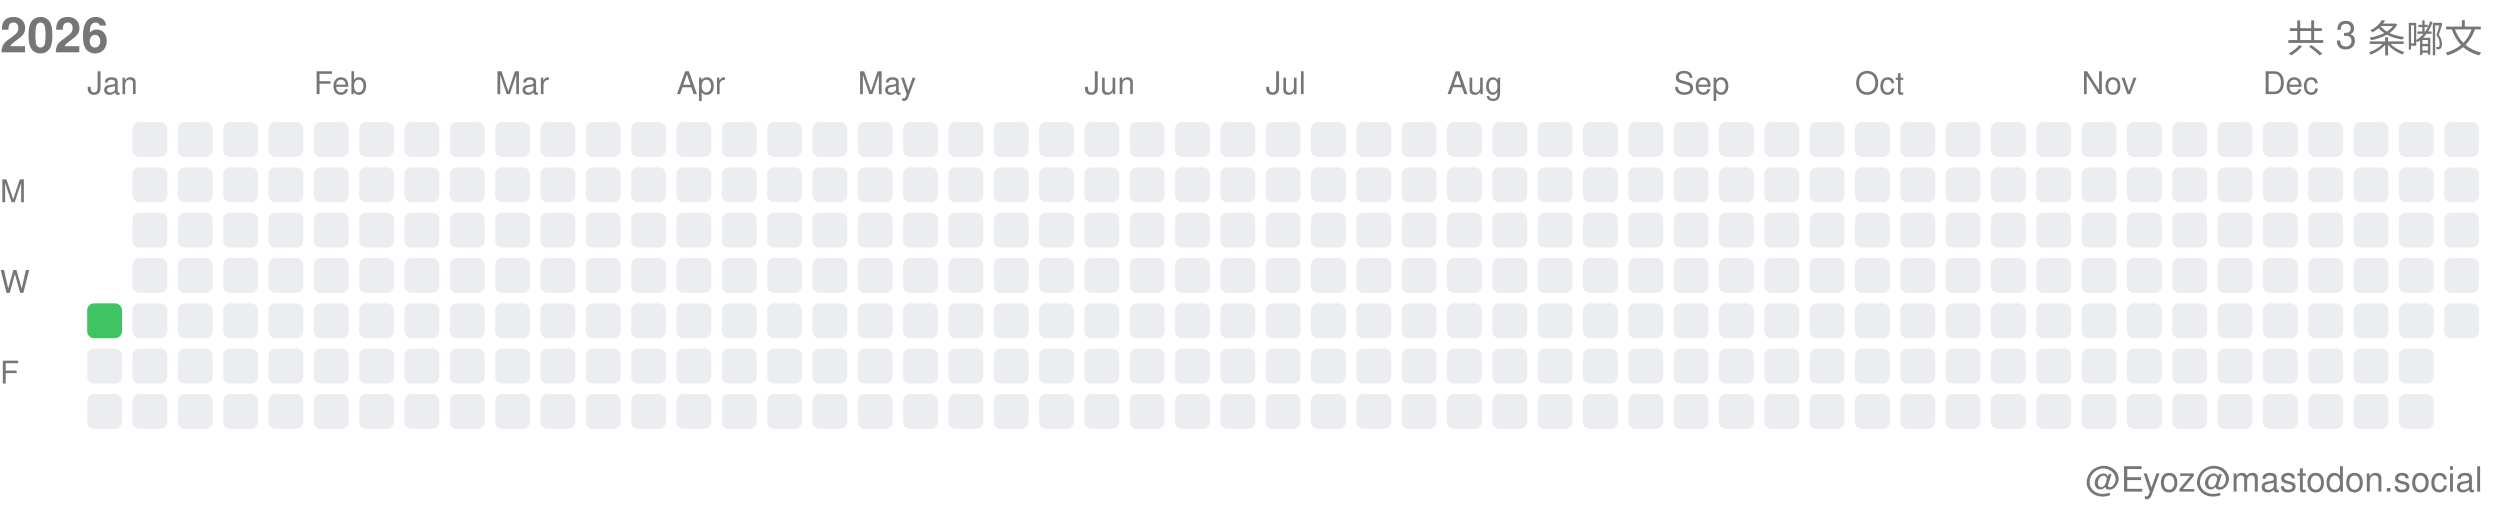
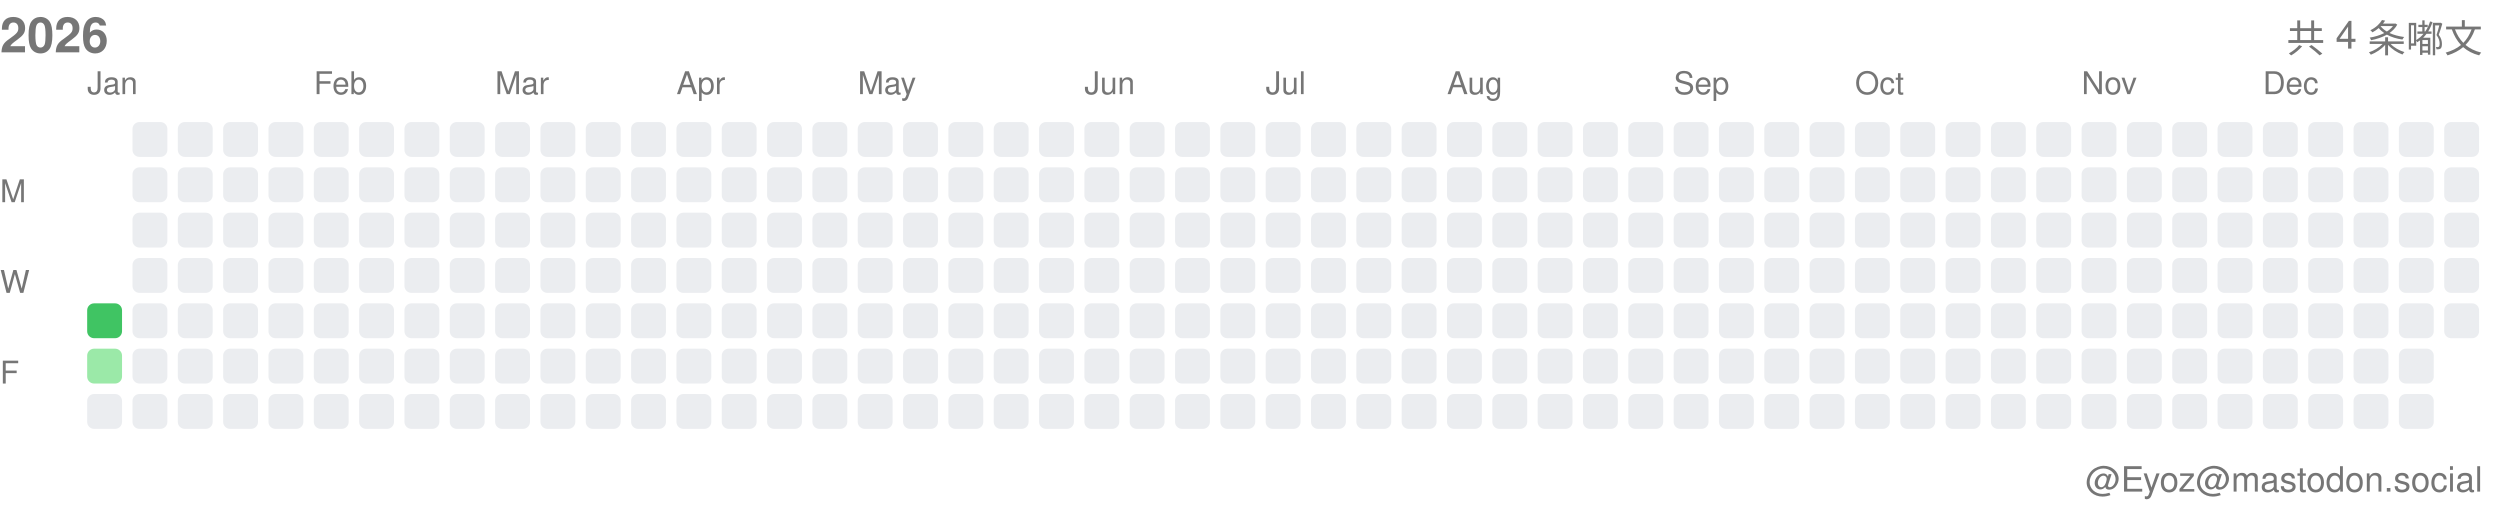
<svg xmlns="http://www.w3.org/2000/svg" width="717" height="146">
  <style>.month-label, .wday-label, .year-label, .total-label, .user-label { font-family: -apple-system, BlinkMacSystemFont, "Segoe UI", Helvetica, Arial, sans-serif, "Apple Color Emoji", "Segoe UI Emoji"; font-size: 9px; fill: #767676; } .year-label { font-size: 14px; font-weight: 600; } .total-label { font-size: 11px; font-weight: 500; } .user-label { font-size: 10px; }</style>
  <text x="0" y="15" class="year-label">2026</text>
-   <text x="712" y="15" class="total-label" text-anchor="end">共 3 条嘟文</text>
+   <text x="712" y="15" class="total-label" text-anchor="end">共 4 条嘟文</text>
  <text x="712" y="141" class="user-label" text-anchor="end">@Eyoz@mastodon.social</text>
  <text x="0" y="58" class="wday-label">M</text>
  <text x="0" y="84" class="wday-label">W</text>
  <text x="0" y="110" class="wday-label">F</text>
  <rect x="25" y="87" width="10" height="10" fill="#40c463" rx="2" ry="2" />
-   <rect x="25" y="100" width="10" height="10" fill="#ebedf0" rx="2" ry="2" />
+   <rect x="25" y="100" width="10" height="10" fill="#9be9a8" rx="2" ry="2" />
  <rect x="25" y="113" width="10" height="10" fill="#ebedf0" rx="2" ry="2" />
  <rect x="38" y="35" width="10" height="10" fill="#ebedf0" rx="2" ry="2" />
  <rect x="38" y="48" width="10" height="10" fill="#ebedf0" rx="2" ry="2" />
  <rect x="38" y="61" width="10" height="10" fill="#ebedf0" rx="2" ry="2" />
  <rect x="38" y="74" width="10" height="10" fill="#ebedf0" rx="2" ry="2" />
  <rect x="38" y="87" width="10" height="10" fill="#ebedf0" rx="2" ry="2" />
  <rect x="38" y="100" width="10" height="10" fill="#ebedf0" rx="2" ry="2" />
  <rect x="38" y="113" width="10" height="10" fill="#ebedf0" rx="2" ry="2" />
  <rect x="51" y="35" width="10" height="10" fill="#ebedf0" rx="2" ry="2" />
  <rect x="51" y="48" width="10" height="10" fill="#ebedf0" rx="2" ry="2" />
  <rect x="51" y="61" width="10" height="10" fill="#ebedf0" rx="2" ry="2" />
  <rect x="51" y="74" width="10" height="10" fill="#ebedf0" rx="2" ry="2" />
  <rect x="51" y="87" width="10" height="10" fill="#ebedf0" rx="2" ry="2" />
  <rect x="51" y="100" width="10" height="10" fill="#ebedf0" rx="2" ry="2" />
  <rect x="51" y="113" width="10" height="10" fill="#ebedf0" rx="2" ry="2" />
  <rect x="64" y="35" width="10" height="10" fill="#ebedf0" rx="2" ry="2" />
  <rect x="64" y="48" width="10" height="10" fill="#ebedf0" rx="2" ry="2" />
  <rect x="64" y="61" width="10" height="10" fill="#ebedf0" rx="2" ry="2" />
  <rect x="64" y="74" width="10" height="10" fill="#ebedf0" rx="2" ry="2" />
  <rect x="64" y="87" width="10" height="10" fill="#ebedf0" rx="2" ry="2" />
  <rect x="64" y="100" width="10" height="10" fill="#ebedf0" rx="2" ry="2" />
  <rect x="64" y="113" width="10" height="10" fill="#ebedf0" rx="2" ry="2" />
  <rect x="77" y="35" width="10" height="10" fill="#ebedf0" rx="2" ry="2" />
  <rect x="77" y="48" width="10" height="10" fill="#ebedf0" rx="2" ry="2" />
  <rect x="77" y="61" width="10" height="10" fill="#ebedf0" rx="2" ry="2" />
  <rect x="77" y="74" width="10" height="10" fill="#ebedf0" rx="2" ry="2" />
  <rect x="77" y="87" width="10" height="10" fill="#ebedf0" rx="2" ry="2" />
  <rect x="77" y="100" width="10" height="10" fill="#ebedf0" rx="2" ry="2" />
  <rect x="77" y="113" width="10" height="10" fill="#ebedf0" rx="2" ry="2" />
  <rect x="90" y="35" width="10" height="10" fill="#ebedf0" rx="2" ry="2" />
  <rect x="90" y="48" width="10" height="10" fill="#ebedf0" rx="2" ry="2" />
  <rect x="90" y="61" width="10" height="10" fill="#ebedf0" rx="2" ry="2" />
  <rect x="90" y="74" width="10" height="10" fill="#ebedf0" rx="2" ry="2" />
  <rect x="90" y="87" width="10" height="10" fill="#ebedf0" rx="2" ry="2" />
  <rect x="90" y="100" width="10" height="10" fill="#ebedf0" rx="2" ry="2" />
  <rect x="90" y="113" width="10" height="10" fill="#ebedf0" rx="2" ry="2" />
  <rect x="103" y="35" width="10" height="10" fill="#ebedf0" rx="2" ry="2" />
  <rect x="103" y="48" width="10" height="10" fill="#ebedf0" rx="2" ry="2" />
  <rect x="103" y="61" width="10" height="10" fill="#ebedf0" rx="2" ry="2" />
  <rect x="103" y="74" width="10" height="10" fill="#ebedf0" rx="2" ry="2" />
  <rect x="103" y="87" width="10" height="10" fill="#ebedf0" rx="2" ry="2" />
  <rect x="103" y="100" width="10" height="10" fill="#ebedf0" rx="2" ry="2" />
  <rect x="103" y="113" width="10" height="10" fill="#ebedf0" rx="2" ry="2" />
  <rect x="116" y="35" width="10" height="10" fill="#ebedf0" rx="2" ry="2" />
  <rect x="116" y="48" width="10" height="10" fill="#ebedf0" rx="2" ry="2" />
  <rect x="116" y="61" width="10" height="10" fill="#ebedf0" rx="2" ry="2" />
  <rect x="116" y="74" width="10" height="10" fill="#ebedf0" rx="2" ry="2" />
  <rect x="116" y="87" width="10" height="10" fill="#ebedf0" rx="2" ry="2" />
  <rect x="116" y="100" width="10" height="10" fill="#ebedf0" rx="2" ry="2" />
  <rect x="116" y="113" width="10" height="10" fill="#ebedf0" rx="2" ry="2" />
  <rect x="129" y="35" width="10" height="10" fill="#ebedf0" rx="2" ry="2" />
  <rect x="129" y="48" width="10" height="10" fill="#ebedf0" rx="2" ry="2" />
  <rect x="129" y="61" width="10" height="10" fill="#ebedf0" rx="2" ry="2" />
  <rect x="129" y="74" width="10" height="10" fill="#ebedf0" rx="2" ry="2" />
  <rect x="129" y="87" width="10" height="10" fill="#ebedf0" rx="2" ry="2" />
  <rect x="129" y="100" width="10" height="10" fill="#ebedf0" rx="2" ry="2" />
  <rect x="129" y="113" width="10" height="10" fill="#ebedf0" rx="2" ry="2" />
  <rect x="142" y="35" width="10" height="10" fill="#ebedf0" rx="2" ry="2" />
  <rect x="142" y="48" width="10" height="10" fill="#ebedf0" rx="2" ry="2" />
  <rect x="142" y="61" width="10" height="10" fill="#ebedf0" rx="2" ry="2" />
  <rect x="142" y="74" width="10" height="10" fill="#ebedf0" rx="2" ry="2" />
  <rect x="142" y="87" width="10" height="10" fill="#ebedf0" rx="2" ry="2" />
  <rect x="142" y="100" width="10" height="10" fill="#ebedf0" rx="2" ry="2" />
  <rect x="142" y="113" width="10" height="10" fill="#ebedf0" rx="2" ry="2" />
  <rect x="155" y="35" width="10" height="10" fill="#ebedf0" rx="2" ry="2" />
  <rect x="155" y="48" width="10" height="10" fill="#ebedf0" rx="2" ry="2" />
  <rect x="155" y="61" width="10" height="10" fill="#ebedf0" rx="2" ry="2" />
  <rect x="155" y="74" width="10" height="10" fill="#ebedf0" rx="2" ry="2" />
  <rect x="155" y="87" width="10" height="10" fill="#ebedf0" rx="2" ry="2" />
  <rect x="155" y="100" width="10" height="10" fill="#ebedf0" rx="2" ry="2" />
  <rect x="155" y="113" width="10" height="10" fill="#ebedf0" rx="2" ry="2" />
  <rect x="168" y="35" width="10" height="10" fill="#ebedf0" rx="2" ry="2" />
  <rect x="168" y="48" width="10" height="10" fill="#ebedf0" rx="2" ry="2" />
  <rect x="168" y="61" width="10" height="10" fill="#ebedf0" rx="2" ry="2" />
  <rect x="168" y="74" width="10" height="10" fill="#ebedf0" rx="2" ry="2" />
  <rect x="168" y="87" width="10" height="10" fill="#ebedf0" rx="2" ry="2" />
  <rect x="168" y="100" width="10" height="10" fill="#ebedf0" rx="2" ry="2" />
  <rect x="168" y="113" width="10" height="10" fill="#ebedf0" rx="2" ry="2" />
  <rect x="181" y="35" width="10" height="10" fill="#ebedf0" rx="2" ry="2" />
  <rect x="181" y="48" width="10" height="10" fill="#ebedf0" rx="2" ry="2" />
  <rect x="181" y="61" width="10" height="10" fill="#ebedf0" rx="2" ry="2" />
  <rect x="181" y="74" width="10" height="10" fill="#ebedf0" rx="2" ry="2" />
  <rect x="181" y="87" width="10" height="10" fill="#ebedf0" rx="2" ry="2" />
  <rect x="181" y="100" width="10" height="10" fill="#ebedf0" rx="2" ry="2" />
  <rect x="181" y="113" width="10" height="10" fill="#ebedf0" rx="2" ry="2" />
  <rect x="194" y="35" width="10" height="10" fill="#ebedf0" rx="2" ry="2" />
  <rect x="194" y="48" width="10" height="10" fill="#ebedf0" rx="2" ry="2" />
  <rect x="194" y="61" width="10" height="10" fill="#ebedf0" rx="2" ry="2" />
  <rect x="194" y="74" width="10" height="10" fill="#ebedf0" rx="2" ry="2" />
  <rect x="194" y="87" width="10" height="10" fill="#ebedf0" rx="2" ry="2" />
  <rect x="194" y="100" width="10" height="10" fill="#ebedf0" rx="2" ry="2" />
  <rect x="194" y="113" width="10" height="10" fill="#ebedf0" rx="2" ry="2" />
  <rect x="207" y="35" width="10" height="10" fill="#ebedf0" rx="2" ry="2" />
  <rect x="207" y="48" width="10" height="10" fill="#ebedf0" rx="2" ry="2" />
  <rect x="207" y="61" width="10" height="10" fill="#ebedf0" rx="2" ry="2" />
  <rect x="207" y="74" width="10" height="10" fill="#ebedf0" rx="2" ry="2" />
  <rect x="207" y="87" width="10" height="10" fill="#ebedf0" rx="2" ry="2" />
  <rect x="207" y="100" width="10" height="10" fill="#ebedf0" rx="2" ry="2" />
  <rect x="207" y="113" width="10" height="10" fill="#ebedf0" rx="2" ry="2" />
  <rect x="220" y="35" width="10" height="10" fill="#ebedf0" rx="2" ry="2" />
  <rect x="220" y="48" width="10" height="10" fill="#ebedf0" rx="2" ry="2" />
  <rect x="220" y="61" width="10" height="10" fill="#ebedf0" rx="2" ry="2" />
  <rect x="220" y="74" width="10" height="10" fill="#ebedf0" rx="2" ry="2" />
  <rect x="220" y="87" width="10" height="10" fill="#ebedf0" rx="2" ry="2" />
  <rect x="220" y="100" width="10" height="10" fill="#ebedf0" rx="2" ry="2" />
  <rect x="220" y="113" width="10" height="10" fill="#ebedf0" rx="2" ry="2" />
  <rect x="233" y="35" width="10" height="10" fill="#ebedf0" rx="2" ry="2" />
  <rect x="233" y="48" width="10" height="10" fill="#ebedf0" rx="2" ry="2" />
  <rect x="233" y="61" width="10" height="10" fill="#ebedf0" rx="2" ry="2" />
  <rect x="233" y="74" width="10" height="10" fill="#ebedf0" rx="2" ry="2" />
  <rect x="233" y="87" width="10" height="10" fill="#ebedf0" rx="2" ry="2" />
  <rect x="233" y="100" width="10" height="10" fill="#ebedf0" rx="2" ry="2" />
  <rect x="233" y="113" width="10" height="10" fill="#ebedf0" rx="2" ry="2" />
  <rect x="246" y="35" width="10" height="10" fill="#ebedf0" rx="2" ry="2" />
  <rect x="246" y="48" width="10" height="10" fill="#ebedf0" rx="2" ry="2" />
  <rect x="246" y="61" width="10" height="10" fill="#ebedf0" rx="2" ry="2" />
  <rect x="246" y="74" width="10" height="10" fill="#ebedf0" rx="2" ry="2" />
  <rect x="246" y="87" width="10" height="10" fill="#ebedf0" rx="2" ry="2" />
  <rect x="246" y="100" width="10" height="10" fill="#ebedf0" rx="2" ry="2" />
  <rect x="246" y="113" width="10" height="10" fill="#ebedf0" rx="2" ry="2" />
  <rect x="259" y="35" width="10" height="10" fill="#ebedf0" rx="2" ry="2" />
  <rect x="259" y="48" width="10" height="10" fill="#ebedf0" rx="2" ry="2" />
  <rect x="259" y="61" width="10" height="10" fill="#ebedf0" rx="2" ry="2" />
  <rect x="259" y="74" width="10" height="10" fill="#ebedf0" rx="2" ry="2" />
  <rect x="259" y="87" width="10" height="10" fill="#ebedf0" rx="2" ry="2" />
  <rect x="259" y="100" width="10" height="10" fill="#ebedf0" rx="2" ry="2" />
  <rect x="259" y="113" width="10" height="10" fill="#ebedf0" rx="2" ry="2" />
  <rect x="272" y="35" width="10" height="10" fill="#ebedf0" rx="2" ry="2" />
  <rect x="272" y="48" width="10" height="10" fill="#ebedf0" rx="2" ry="2" />
  <rect x="272" y="61" width="10" height="10" fill="#ebedf0" rx="2" ry="2" />
  <rect x="272" y="74" width="10" height="10" fill="#ebedf0" rx="2" ry="2" />
  <rect x="272" y="87" width="10" height="10" fill="#ebedf0" rx="2" ry="2" />
  <rect x="272" y="100" width="10" height="10" fill="#ebedf0" rx="2" ry="2" />
  <rect x="272" y="113" width="10" height="10" fill="#ebedf0" rx="2" ry="2" />
  <rect x="285" y="35" width="10" height="10" fill="#ebedf0" rx="2" ry="2" />
  <rect x="285" y="48" width="10" height="10" fill="#ebedf0" rx="2" ry="2" />
  <rect x="285" y="61" width="10" height="10" fill="#ebedf0" rx="2" ry="2" />
  <rect x="285" y="74" width="10" height="10" fill="#ebedf0" rx="2" ry="2" />
  <rect x="285" y="87" width="10" height="10" fill="#ebedf0" rx="2" ry="2" />
  <rect x="285" y="100" width="10" height="10" fill="#ebedf0" rx="2" ry="2" />
  <rect x="285" y="113" width="10" height="10" fill="#ebedf0" rx="2" ry="2" />
  <rect x="298" y="35" width="10" height="10" fill="#ebedf0" rx="2" ry="2" />
  <rect x="298" y="48" width="10" height="10" fill="#ebedf0" rx="2" ry="2" />
  <rect x="298" y="61" width="10" height="10" fill="#ebedf0" rx="2" ry="2" />
  <rect x="298" y="74" width="10" height="10" fill="#ebedf0" rx="2" ry="2" />
  <rect x="298" y="87" width="10" height="10" fill="#ebedf0" rx="2" ry="2" />
  <rect x="298" y="100" width="10" height="10" fill="#ebedf0" rx="2" ry="2" />
  <rect x="298" y="113" width="10" height="10" fill="#ebedf0" rx="2" ry="2" />
  <rect x="311" y="35" width="10" height="10" fill="#ebedf0" rx="2" ry="2" />
  <rect x="311" y="48" width="10" height="10" fill="#ebedf0" rx="2" ry="2" />
  <rect x="311" y="61" width="10" height="10" fill="#ebedf0" rx="2" ry="2" />
  <rect x="311" y="74" width="10" height="10" fill="#ebedf0" rx="2" ry="2" />
  <rect x="311" y="87" width="10" height="10" fill="#ebedf0" rx="2" ry="2" />
  <rect x="311" y="100" width="10" height="10" fill="#ebedf0" rx="2" ry="2" />
  <rect x="311" y="113" width="10" height="10" fill="#ebedf0" rx="2" ry="2" />
  <rect x="324" y="35" width="10" height="10" fill="#ebedf0" rx="2" ry="2" />
  <rect x="324" y="48" width="10" height="10" fill="#ebedf0" rx="2" ry="2" />
  <rect x="324" y="61" width="10" height="10" fill="#ebedf0" rx="2" ry="2" />
  <rect x="324" y="74" width="10" height="10" fill="#ebedf0" rx="2" ry="2" />
  <rect x="324" y="87" width="10" height="10" fill="#ebedf0" rx="2" ry="2" />
  <rect x="324" y="100" width="10" height="10" fill="#ebedf0" rx="2" ry="2" />
  <rect x="324" y="113" width="10" height="10" fill="#ebedf0" rx="2" ry="2" />
  <rect x="337" y="35" width="10" height="10" fill="#ebedf0" rx="2" ry="2" />
  <rect x="337" y="48" width="10" height="10" fill="#ebedf0" rx="2" ry="2" />
  <rect x="337" y="61" width="10" height="10" fill="#ebedf0" rx="2" ry="2" />
  <rect x="337" y="74" width="10" height="10" fill="#ebedf0" rx="2" ry="2" />
  <rect x="337" y="87" width="10" height="10" fill="#ebedf0" rx="2" ry="2" />
  <rect x="337" y="100" width="10" height="10" fill="#ebedf0" rx="2" ry="2" />
  <rect x="337" y="113" width="10" height="10" fill="#ebedf0" rx="2" ry="2" />
  <rect x="350" y="35" width="10" height="10" fill="#ebedf0" rx="2" ry="2" />
  <rect x="350" y="48" width="10" height="10" fill="#ebedf0" rx="2" ry="2" />
  <rect x="350" y="61" width="10" height="10" fill="#ebedf0" rx="2" ry="2" />
  <rect x="350" y="74" width="10" height="10" fill="#ebedf0" rx="2" ry="2" />
  <rect x="350" y="87" width="10" height="10" fill="#ebedf0" rx="2" ry="2" />
  <rect x="350" y="100" width="10" height="10" fill="#ebedf0" rx="2" ry="2" />
  <rect x="350" y="113" width="10" height="10" fill="#ebedf0" rx="2" ry="2" />
  <rect x="363" y="35" width="10" height="10" fill="#ebedf0" rx="2" ry="2" />
  <rect x="363" y="48" width="10" height="10" fill="#ebedf0" rx="2" ry="2" />
  <rect x="363" y="61" width="10" height="10" fill="#ebedf0" rx="2" ry="2" />
  <rect x="363" y="74" width="10" height="10" fill="#ebedf0" rx="2" ry="2" />
  <rect x="363" y="87" width="10" height="10" fill="#ebedf0" rx="2" ry="2" />
  <rect x="363" y="100" width="10" height="10" fill="#ebedf0" rx="2" ry="2" />
  <rect x="363" y="113" width="10" height="10" fill="#ebedf0" rx="2" ry="2" />
  <rect x="376" y="35" width="10" height="10" fill="#ebedf0" rx="2" ry="2" />
  <rect x="376" y="48" width="10" height="10" fill="#ebedf0" rx="2" ry="2" />
  <rect x="376" y="61" width="10" height="10" fill="#ebedf0" rx="2" ry="2" />
  <rect x="376" y="74" width="10" height="10" fill="#ebedf0" rx="2" ry="2" />
  <rect x="376" y="87" width="10" height="10" fill="#ebedf0" rx="2" ry="2" />
  <rect x="376" y="100" width="10" height="10" fill="#ebedf0" rx="2" ry="2" />
  <rect x="376" y="113" width="10" height="10" fill="#ebedf0" rx="2" ry="2" />
  <rect x="389" y="35" width="10" height="10" fill="#ebedf0" rx="2" ry="2" />
  <rect x="389" y="48" width="10" height="10" fill="#ebedf0" rx="2" ry="2" />
  <rect x="389" y="61" width="10" height="10" fill="#ebedf0" rx="2" ry="2" />
  <rect x="389" y="74" width="10" height="10" fill="#ebedf0" rx="2" ry="2" />
  <rect x="389" y="87" width="10" height="10" fill="#ebedf0" rx="2" ry="2" />
  <rect x="389" y="100" width="10" height="10" fill="#ebedf0" rx="2" ry="2" />
  <rect x="389" y="113" width="10" height="10" fill="#ebedf0" rx="2" ry="2" />
  <rect x="402" y="35" width="10" height="10" fill="#ebedf0" rx="2" ry="2" />
  <rect x="402" y="48" width="10" height="10" fill="#ebedf0" rx="2" ry="2" />
  <rect x="402" y="61" width="10" height="10" fill="#ebedf0" rx="2" ry="2" />
  <rect x="402" y="74" width="10" height="10" fill="#ebedf0" rx="2" ry="2" />
  <rect x="402" y="87" width="10" height="10" fill="#ebedf0" rx="2" ry="2" />
  <rect x="402" y="100" width="10" height="10" fill="#ebedf0" rx="2" ry="2" />
  <rect x="402" y="113" width="10" height="10" fill="#ebedf0" rx="2" ry="2" />
  <rect x="415" y="35" width="10" height="10" fill="#ebedf0" rx="2" ry="2" />
  <rect x="415" y="48" width="10" height="10" fill="#ebedf0" rx="2" ry="2" />
  <rect x="415" y="61" width="10" height="10" fill="#ebedf0" rx="2" ry="2" />
  <rect x="415" y="74" width="10" height="10" fill="#ebedf0" rx="2" ry="2" />
  <rect x="415" y="87" width="10" height="10" fill="#ebedf0" rx="2" ry="2" />
  <rect x="415" y="100" width="10" height="10" fill="#ebedf0" rx="2" ry="2" />
  <rect x="415" y="113" width="10" height="10" fill="#ebedf0" rx="2" ry="2" />
  <rect x="428" y="35" width="10" height="10" fill="#ebedf0" rx="2" ry="2" />
  <rect x="428" y="48" width="10" height="10" fill="#ebedf0" rx="2" ry="2" />
  <rect x="428" y="61" width="10" height="10" fill="#ebedf0" rx="2" ry="2" />
  <rect x="428" y="74" width="10" height="10" fill="#ebedf0" rx="2" ry="2" />
  <rect x="428" y="87" width="10" height="10" fill="#ebedf0" rx="2" ry="2" />
  <rect x="428" y="100" width="10" height="10" fill="#ebedf0" rx="2" ry="2" />
  <rect x="428" y="113" width="10" height="10" fill="#ebedf0" rx="2" ry="2" />
  <rect x="441" y="35" width="10" height="10" fill="#ebedf0" rx="2" ry="2" />
  <rect x="441" y="48" width="10" height="10" fill="#ebedf0" rx="2" ry="2" />
  <rect x="441" y="61" width="10" height="10" fill="#ebedf0" rx="2" ry="2" />
  <rect x="441" y="74" width="10" height="10" fill="#ebedf0" rx="2" ry="2" />
  <rect x="441" y="87" width="10" height="10" fill="#ebedf0" rx="2" ry="2" />
  <rect x="441" y="100" width="10" height="10" fill="#ebedf0" rx="2" ry="2" />
  <rect x="441" y="113" width="10" height="10" fill="#ebedf0" rx="2" ry="2" />
  <rect x="454" y="35" width="10" height="10" fill="#ebedf0" rx="2" ry="2" />
  <rect x="454" y="48" width="10" height="10" fill="#ebedf0" rx="2" ry="2" />
  <rect x="454" y="61" width="10" height="10" fill="#ebedf0" rx="2" ry="2" />
  <rect x="454" y="74" width="10" height="10" fill="#ebedf0" rx="2" ry="2" />
  <rect x="454" y="87" width="10" height="10" fill="#ebedf0" rx="2" ry="2" />
  <rect x="454" y="100" width="10" height="10" fill="#ebedf0" rx="2" ry="2" />
  <rect x="454" y="113" width="10" height="10" fill="#ebedf0" rx="2" ry="2" />
  <rect x="467" y="35" width="10" height="10" fill="#ebedf0" rx="2" ry="2" />
  <rect x="467" y="48" width="10" height="10" fill="#ebedf0" rx="2" ry="2" />
  <rect x="467" y="61" width="10" height="10" fill="#ebedf0" rx="2" ry="2" />
  <rect x="467" y="74" width="10" height="10" fill="#ebedf0" rx="2" ry="2" />
  <rect x="467" y="87" width="10" height="10" fill="#ebedf0" rx="2" ry="2" />
  <rect x="467" y="100" width="10" height="10" fill="#ebedf0" rx="2" ry="2" />
  <rect x="467" y="113" width="10" height="10" fill="#ebedf0" rx="2" ry="2" />
  <rect x="480" y="35" width="10" height="10" fill="#ebedf0" rx="2" ry="2" />
  <rect x="480" y="48" width="10" height="10" fill="#ebedf0" rx="2" ry="2" />
  <rect x="480" y="61" width="10" height="10" fill="#ebedf0" rx="2" ry="2" />
  <rect x="480" y="74" width="10" height="10" fill="#ebedf0" rx="2" ry="2" />
  <rect x="480" y="87" width="10" height="10" fill="#ebedf0" rx="2" ry="2" />
  <rect x="480" y="100" width="10" height="10" fill="#ebedf0" rx="2" ry="2" />
  <rect x="480" y="113" width="10" height="10" fill="#ebedf0" rx="2" ry="2" />
  <rect x="493" y="35" width="10" height="10" fill="#ebedf0" rx="2" ry="2" />
  <rect x="493" y="48" width="10" height="10" fill="#ebedf0" rx="2" ry="2" />
  <rect x="493" y="61" width="10" height="10" fill="#ebedf0" rx="2" ry="2" />
  <rect x="493" y="74" width="10" height="10" fill="#ebedf0" rx="2" ry="2" />
  <rect x="493" y="87" width="10" height="10" fill="#ebedf0" rx="2" ry="2" />
  <rect x="493" y="100" width="10" height="10" fill="#ebedf0" rx="2" ry="2" />
  <rect x="493" y="113" width="10" height="10" fill="#ebedf0" rx="2" ry="2" />
  <rect x="506" y="35" width="10" height="10" fill="#ebedf0" rx="2" ry="2" />
  <rect x="506" y="48" width="10" height="10" fill="#ebedf0" rx="2" ry="2" />
  <rect x="506" y="61" width="10" height="10" fill="#ebedf0" rx="2" ry="2" />
  <rect x="506" y="74" width="10" height="10" fill="#ebedf0" rx="2" ry="2" />
  <rect x="506" y="87" width="10" height="10" fill="#ebedf0" rx="2" ry="2" />
  <rect x="506" y="100" width="10" height="10" fill="#ebedf0" rx="2" ry="2" />
  <rect x="506" y="113" width="10" height="10" fill="#ebedf0" rx="2" ry="2" />
  <rect x="519" y="35" width="10" height="10" fill="#ebedf0" rx="2" ry="2" />
  <rect x="519" y="48" width="10" height="10" fill="#ebedf0" rx="2" ry="2" />
  <rect x="519" y="61" width="10" height="10" fill="#ebedf0" rx="2" ry="2" />
  <rect x="519" y="74" width="10" height="10" fill="#ebedf0" rx="2" ry="2" />
  <rect x="519" y="87" width="10" height="10" fill="#ebedf0" rx="2" ry="2" />
  <rect x="519" y="100" width="10" height="10" fill="#ebedf0" rx="2" ry="2" />
  <rect x="519" y="113" width="10" height="10" fill="#ebedf0" rx="2" ry="2" />
  <rect x="532" y="35" width="10" height="10" fill="#ebedf0" rx="2" ry="2" />
  <rect x="532" y="48" width="10" height="10" fill="#ebedf0" rx="2" ry="2" />
  <rect x="532" y="61" width="10" height="10" fill="#ebedf0" rx="2" ry="2" />
  <rect x="532" y="74" width="10" height="10" fill="#ebedf0" rx="2" ry="2" />
  <rect x="532" y="87" width="10" height="10" fill="#ebedf0" rx="2" ry="2" />
  <rect x="532" y="100" width="10" height="10" fill="#ebedf0" rx="2" ry="2" />
  <rect x="532" y="113" width="10" height="10" fill="#ebedf0" rx="2" ry="2" />
  <rect x="545" y="35" width="10" height="10" fill="#ebedf0" rx="2" ry="2" />
  <rect x="545" y="48" width="10" height="10" fill="#ebedf0" rx="2" ry="2" />
  <rect x="545" y="61" width="10" height="10" fill="#ebedf0" rx="2" ry="2" />
  <rect x="545" y="74" width="10" height="10" fill="#ebedf0" rx="2" ry="2" />
  <rect x="545" y="87" width="10" height="10" fill="#ebedf0" rx="2" ry="2" />
  <rect x="545" y="100" width="10" height="10" fill="#ebedf0" rx="2" ry="2" />
  <rect x="545" y="113" width="10" height="10" fill="#ebedf0" rx="2" ry="2" />
  <rect x="558" y="35" width="10" height="10" fill="#ebedf0" rx="2" ry="2" />
  <rect x="558" y="48" width="10" height="10" fill="#ebedf0" rx="2" ry="2" />
  <rect x="558" y="61" width="10" height="10" fill="#ebedf0" rx="2" ry="2" />
  <rect x="558" y="74" width="10" height="10" fill="#ebedf0" rx="2" ry="2" />
  <rect x="558" y="87" width="10" height="10" fill="#ebedf0" rx="2" ry="2" />
  <rect x="558" y="100" width="10" height="10" fill="#ebedf0" rx="2" ry="2" />
  <rect x="558" y="113" width="10" height="10" fill="#ebedf0" rx="2" ry="2" />
  <rect x="571" y="35" width="10" height="10" fill="#ebedf0" rx="2" ry="2" />
  <rect x="571" y="48" width="10" height="10" fill="#ebedf0" rx="2" ry="2" />
  <rect x="571" y="61" width="10" height="10" fill="#ebedf0" rx="2" ry="2" />
  <rect x="571" y="74" width="10" height="10" fill="#ebedf0" rx="2" ry="2" />
  <rect x="571" y="87" width="10" height="10" fill="#ebedf0" rx="2" ry="2" />
  <rect x="571" y="100" width="10" height="10" fill="#ebedf0" rx="2" ry="2" />
  <rect x="571" y="113" width="10" height="10" fill="#ebedf0" rx="2" ry="2" />
  <rect x="584" y="35" width="10" height="10" fill="#ebedf0" rx="2" ry="2" />
  <rect x="584" y="48" width="10" height="10" fill="#ebedf0" rx="2" ry="2" />
  <rect x="584" y="61" width="10" height="10" fill="#ebedf0" rx="2" ry="2" />
  <rect x="584" y="74" width="10" height="10" fill="#ebedf0" rx="2" ry="2" />
  <rect x="584" y="87" width="10" height="10" fill="#ebedf0" rx="2" ry="2" />
  <rect x="584" y="100" width="10" height="10" fill="#ebedf0" rx="2" ry="2" />
  <rect x="584" y="113" width="10" height="10" fill="#ebedf0" rx="2" ry="2" />
  <rect x="597" y="35" width="10" height="10" fill="#ebedf0" rx="2" ry="2" />
  <rect x="597" y="48" width="10" height="10" fill="#ebedf0" rx="2" ry="2" />
  <rect x="597" y="61" width="10" height="10" fill="#ebedf0" rx="2" ry="2" />
  <rect x="597" y="74" width="10" height="10" fill="#ebedf0" rx="2" ry="2" />
  <rect x="597" y="87" width="10" height="10" fill="#ebedf0" rx="2" ry="2" />
  <rect x="597" y="100" width="10" height="10" fill="#ebedf0" rx="2" ry="2" />
  <rect x="597" y="113" width="10" height="10" fill="#ebedf0" rx="2" ry="2" />
  <rect x="610" y="35" width="10" height="10" fill="#ebedf0" rx="2" ry="2" />
  <rect x="610" y="48" width="10" height="10" fill="#ebedf0" rx="2" ry="2" />
  <rect x="610" y="61" width="10" height="10" fill="#ebedf0" rx="2" ry="2" />
  <rect x="610" y="74" width="10" height="10" fill="#ebedf0" rx="2" ry="2" />
  <rect x="610" y="87" width="10" height="10" fill="#ebedf0" rx="2" ry="2" />
  <rect x="610" y="100" width="10" height="10" fill="#ebedf0" rx="2" ry="2" />
  <rect x="610" y="113" width="10" height="10" fill="#ebedf0" rx="2" ry="2" />
  <rect x="623" y="35" width="10" height="10" fill="#ebedf0" rx="2" ry="2" />
  <rect x="623" y="48" width="10" height="10" fill="#ebedf0" rx="2" ry="2" />
  <rect x="623" y="61" width="10" height="10" fill="#ebedf0" rx="2" ry="2" />
  <rect x="623" y="74" width="10" height="10" fill="#ebedf0" rx="2" ry="2" />
  <rect x="623" y="87" width="10" height="10" fill="#ebedf0" rx="2" ry="2" />
  <rect x="623" y="100" width="10" height="10" fill="#ebedf0" rx="2" ry="2" />
  <rect x="623" y="113" width="10" height="10" fill="#ebedf0" rx="2" ry="2" />
  <rect x="636" y="35" width="10" height="10" fill="#ebedf0" rx="2" ry="2" />
  <rect x="636" y="48" width="10" height="10" fill="#ebedf0" rx="2" ry="2" />
  <rect x="636" y="61" width="10" height="10" fill="#ebedf0" rx="2" ry="2" />
  <rect x="636" y="74" width="10" height="10" fill="#ebedf0" rx="2" ry="2" />
  <rect x="636" y="87" width="10" height="10" fill="#ebedf0" rx="2" ry="2" />
  <rect x="636" y="100" width="10" height="10" fill="#ebedf0" rx="2" ry="2" />
  <rect x="636" y="113" width="10" height="10" fill="#ebedf0" rx="2" ry="2" />
  <rect x="649" y="35" width="10" height="10" fill="#ebedf0" rx="2" ry="2" />
  <rect x="649" y="48" width="10" height="10" fill="#ebedf0" rx="2" ry="2" />
  <rect x="649" y="61" width="10" height="10" fill="#ebedf0" rx="2" ry="2" />
  <rect x="649" y="74" width="10" height="10" fill="#ebedf0" rx="2" ry="2" />
  <rect x="649" y="87" width="10" height="10" fill="#ebedf0" rx="2" ry="2" />
  <rect x="649" y="100" width="10" height="10" fill="#ebedf0" rx="2" ry="2" />
  <rect x="649" y="113" width="10" height="10" fill="#ebedf0" rx="2" ry="2" />
  <rect x="662" y="35" width="10" height="10" fill="#ebedf0" rx="2" ry="2" />
  <rect x="662" y="48" width="10" height="10" fill="#ebedf0" rx="2" ry="2" />
  <rect x="662" y="61" width="10" height="10" fill="#ebedf0" rx="2" ry="2" />
  <rect x="662" y="74" width="10" height="10" fill="#ebedf0" rx="2" ry="2" />
  <rect x="662" y="87" width="10" height="10" fill="#ebedf0" rx="2" ry="2" />
  <rect x="662" y="100" width="10" height="10" fill="#ebedf0" rx="2" ry="2" />
  <rect x="662" y="113" width="10" height="10" fill="#ebedf0" rx="2" ry="2" />
  <rect x="675" y="35" width="10" height="10" fill="#ebedf0" rx="2" ry="2" />
  <rect x="675" y="48" width="10" height="10" fill="#ebedf0" rx="2" ry="2" />
  <rect x="675" y="61" width="10" height="10" fill="#ebedf0" rx="2" ry="2" />
  <rect x="675" y="74" width="10" height="10" fill="#ebedf0" rx="2" ry="2" />
  <rect x="675" y="87" width="10" height="10" fill="#ebedf0" rx="2" ry="2" />
  <rect x="675" y="100" width="10" height="10" fill="#ebedf0" rx="2" ry="2" />
  <rect x="675" y="113" width="10" height="10" fill="#ebedf0" rx="2" ry="2" />
  <rect x="688" y="35" width="10" height="10" fill="#ebedf0" rx="2" ry="2" />
  <rect x="688" y="48" width="10" height="10" fill="#ebedf0" rx="2" ry="2" />
  <rect x="688" y="61" width="10" height="10" fill="#ebedf0" rx="2" ry="2" />
  <rect x="688" y="74" width="10" height="10" fill="#ebedf0" rx="2" ry="2" />
  <rect x="688" y="87" width="10" height="10" fill="#ebedf0" rx="2" ry="2" />
  <rect x="688" y="100" width="10" height="10" fill="#ebedf0" rx="2" ry="2" />
  <rect x="688" y="113" width="10" height="10" fill="#ebedf0" rx="2" ry="2" />
  <rect x="701" y="35" width="10" height="10" fill="#ebedf0" rx="2" ry="2" />
  <rect x="701" y="48" width="10" height="10" fill="#ebedf0" rx="2" ry="2" />
  <rect x="701" y="61" width="10" height="10" fill="#ebedf0" rx="2" ry="2" />
  <rect x="701" y="74" width="10" height="10" fill="#ebedf0" rx="2" ry="2" />
  <rect x="701" y="87" width="10" height="10" fill="#ebedf0" rx="2" ry="2" />
  <text x="25" y="27" class="month-label">Jan</text>
  <text x="90" y="27" class="month-label">Feb</text>
  <text x="142" y="27" class="month-label">Mar</text>
  <text x="194" y="27" class="month-label">Apr</text>
  <text x="246" y="27" class="month-label">May</text>
  <text x="311" y="27" class="month-label">Jun</text>
  <text x="363" y="27" class="month-label">Jul</text>
  <text x="415" y="27" class="month-label">Aug</text>
  <text x="480" y="27" class="month-label">Sep</text>
  <text x="532" y="27" class="month-label">Oct</text>
  <text x="597" y="27" class="month-label">Nov</text>
  <text x="649" y="27" class="month-label">Dec</text>
</svg>
